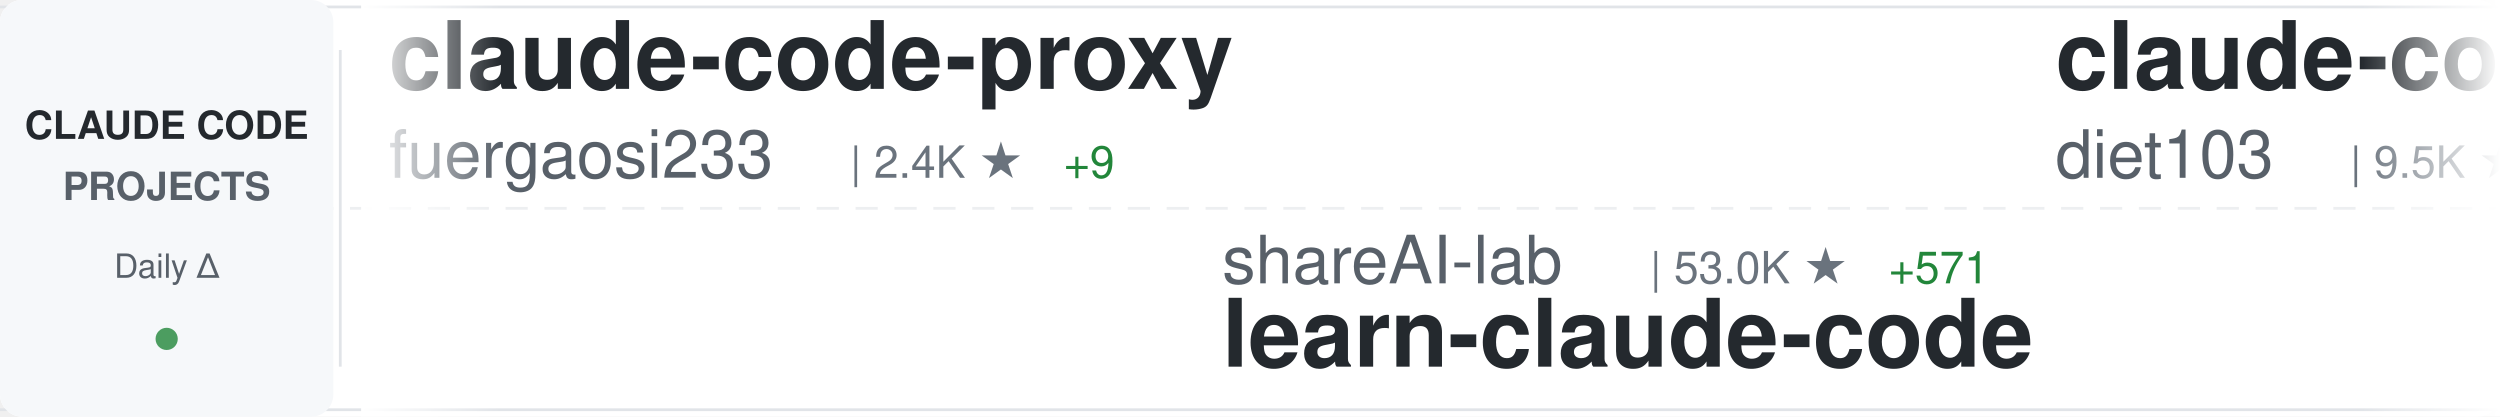
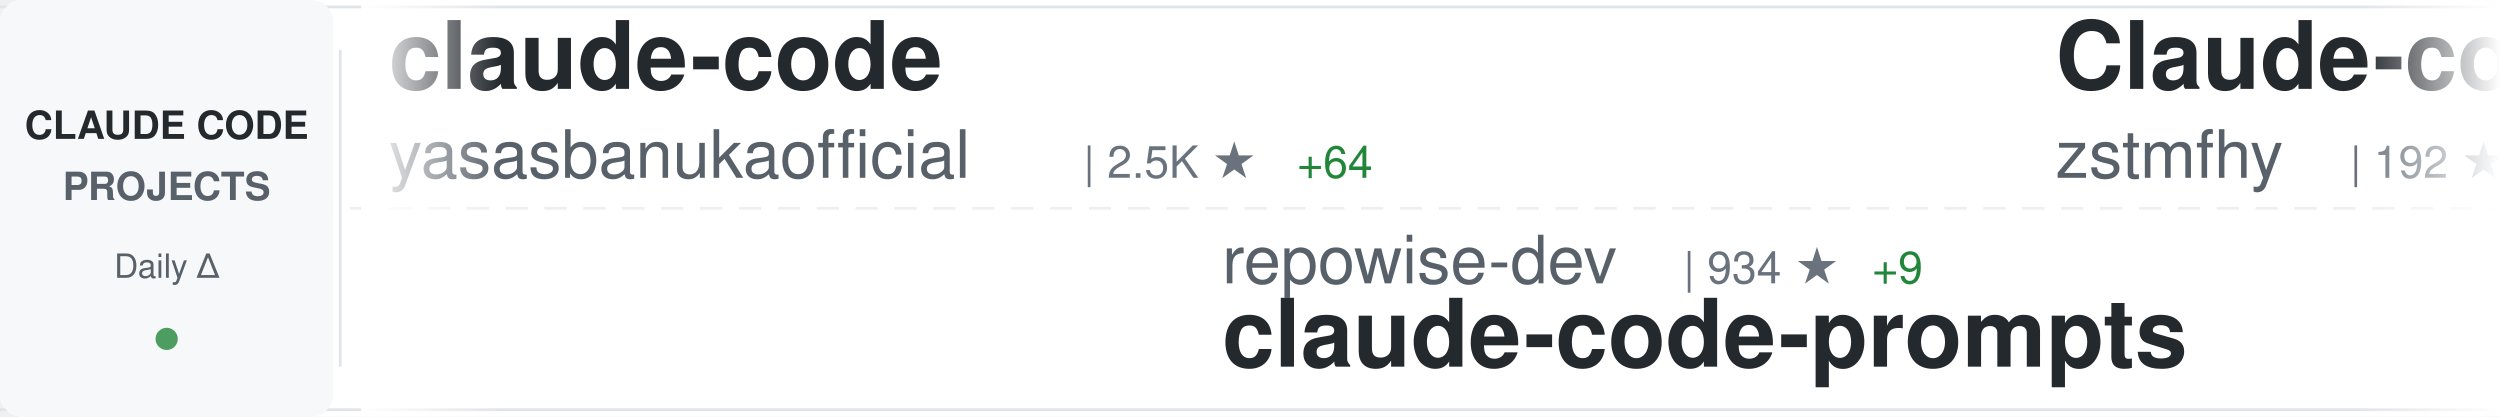
<svg xmlns="http://www.w3.org/2000/svg" width="900" height="150">
  <defs>
    <linearGradient id="awesomeLeftFade" x1="0%" y1="0%" x2="100%" y2="0%">
      <stop offset="0%" style="stop-color:#ffffff;stop-opacity:1" />
      <stop offset="100%" style="stop-color:#ffffff;stop-opacity:0" />
    </linearGradient>
    <linearGradient id="awesomeRightFade" x1="0%" y1="0%" x2="100%" y2="0%">
      <stop offset="0%" style="stop-color:#ffffff;stop-opacity:0" />
      <stop offset="100%" style="stop-color:#ffffff;stop-opacity:1" />
    </linearGradient>
  </defs>
  <rect width="900" height="150" fill="#ffffff" rx="8" />
  <rect x="0" y="2" width="900" height="1" fill="#e1e4e8" />
  <rect x="0" y="147" width="900" height="1" fill="#e1e4e8" />
  <line x1="0" y1="75" x2="900" y2="75" stroke="#e1e4e8" stroke-width="1" stroke-dasharray="8 6" opacity="0.6" />
  <rect x="0" y="0" width="120" height="150" fill="#f6f8fa" rx="8" />
  <text x="60" y="50" font-family="-apple-system, BlinkMacSystemFont, 'Segoe UI', Helvetica, Arial, sans-serif" font-size="14" font-weight="600" fill="#24292e" text-anchor="middle">CLAUDE CODE</text>
  <text x="60" y="72" font-family="-apple-system, BlinkMacSystemFont, 'Segoe UI', Helvetica, Arial, sans-serif" font-size="14" font-weight="600" fill="#586069" text-anchor="middle">PROJECTS</text>
  <text x="60" y="100" font-family="-apple-system, BlinkMacSystemFont, 'Segoe UI', Helvetica, Arial, sans-serif" font-size="12" font-weight="500" fill="#586069" text-anchor="middle">Daily Δ</text>
  <circle cx="60" cy="122" r="4" fill="#22863a" opacity="0.8" />
  <rect x="122" y="18" width="1" height="114" fill="#e1e4e8" />
  <clipPath id="awesomeTickerClip">
    <rect x="130" y="0" width="770" height="150" />
  </clipPath>
  <g clip-path="url(#awesomeTickerClip)">
    <g id="awesomeTickerItems">
      <animateTransform attributeName="transform" attributeType="XML" type="translate" from="0 0" to="-3000 0" dur="54s" repeatCount="indefinite" />
      <g transform="translate(0, 0)">
-         <text x="140" y="32" font-family="-apple-system, BlinkMacSystemFont, 'Segoe UI', Helvetica, Arial, sans-serif" font-size="34" font-weight="600" fill="#24292e">claude-code-proxy</text>
-         <text x="140" y="64" font-family="-apple-system, BlinkMacSystemFont, 'Segoe UI', Helvetica, Arial, sans-serif" font-size="24" font-weight="400" fill="#586069">fuergaosi233</text>
-         <text x="306" y="64" font-family="-apple-system, BlinkMacSystemFont, 'Segoe UI', Helvetica, Arial, sans-serif" font-size="16" font-weight="500" fill="#6a737d">| 2.4K ★</text>
-         <text x="383" y="64" font-family="-apple-system, BlinkMacSystemFont, 'Segoe UI', Helvetica, Arial, sans-serif" font-size="16" font-weight="500" fill="#22863a"> +9</text>
+         <text x="140" y="32" font-family="-apple-system, BlinkMacSystemFont, 'Segoe UI', Helvetica, Arial, sans-serif" font-size="34" font-weight="600" fill="#24292e">claude-code</text>
+         <text x="140" y="64" font-family="-apple-system, BlinkMacSystemFont, 'Segoe UI', Helvetica, Arial, sans-serif" font-size="24" font-weight="400" fill="#586069">yasasbanukaofficial</text>
+         <text x="390" y="64" font-family="-apple-system, BlinkMacSystemFont, 'Segoe UI', Helvetica, Arial, sans-serif" font-size="16" font-weight="500" fill="#6a737d">| 2.5K ★</text>
+         <text x="467" y="64" font-family="-apple-system, BlinkMacSystemFont, 'Segoe UI', Helvetica, Arial, sans-serif" font-size="16" font-weight="500" fill="#22863a"> +64</text>
      </g>
      <g transform="translate(300, 0)">
-         <text x="140" y="102" font-family="-apple-system, BlinkMacSystemFont, 'Segoe UI', Helvetica, Arial, sans-serif" font-size="24" font-weight="400" fill="#586069">shareAI-lab</text>
-         <text x="294" y="102" font-family="-apple-system, BlinkMacSystemFont, 'Segoe UI', Helvetica, Arial, sans-serif" font-size="16" font-weight="500" fill="#6a737d">| 53.0K ★</text>
-         <text x="380" y="102" font-family="-apple-system, BlinkMacSystemFont, 'Segoe UI', Helvetica, Arial, sans-serif" font-size="16" font-weight="500" fill="#22863a"> +571</text>
-         <text x="140" y="132" font-family="-apple-system, BlinkMacSystemFont, 'Segoe UI', Helvetica, Arial, sans-serif" font-size="34" font-weight="600" fill="#24292e">learn-claude-code</text>
+         <text x="140" y="102" font-family="-apple-system, BlinkMacSystemFont, 'Segoe UI', Helvetica, Arial, sans-serif" font-size="24" font-weight="400" fill="#586069">repowise-dev</text>
+         <text x="306" y="102" font-family="-apple-system, BlinkMacSystemFont, 'Segoe UI', Helvetica, Arial, sans-serif" font-size="16" font-weight="500" fill="#6a737d">| 934 ★</text>
+         <text x="374" y="102" font-family="-apple-system, BlinkMacSystemFont, 'Segoe UI', Helvetica, Arial, sans-serif" font-size="16" font-weight="500" fill="#22863a"> +9</text>
+         <text x="140" y="132" font-family="-apple-system, BlinkMacSystemFont, 'Segoe UI', Helvetica, Arial, sans-serif" font-size="34" font-weight="600" fill="#24292e">claude-code-prompts</text>
      </g>
      <g transform="translate(600, 0)">
-         <text x="140" y="32" font-family="-apple-system, BlinkMacSystemFont, 'Segoe UI', Helvetica, Arial, sans-serif" font-size="34" font-weight="600" fill="#24292e">claude-code-infrastructu...</text>
-         <text x="140" y="64" font-family="-apple-system, BlinkMacSystemFont, 'Segoe UI', Helvetica, Arial, sans-serif" font-size="24" font-weight="400" fill="#586069">diet103</text>
-         <text x="246" y="64" font-family="-apple-system, BlinkMacSystemFont, 'Segoe UI', Helvetica, Arial, sans-serif" font-size="16" font-weight="500" fill="#6a737d">| 9.5K ★</text>
-         <text x="323" y="64" font-family="-apple-system, BlinkMacSystemFont, 'Segoe UI', Helvetica, Arial, sans-serif" font-size="16" font-weight="500" fill="#22863a"> +7</text>
+         <text x="140" y="32" font-family="-apple-system, BlinkMacSystemFont, 'Segoe UI', Helvetica, Arial, sans-serif" font-size="34" font-weight="600" fill="#24292e">Claude-code</text>
+         <text x="140" y="64" font-family="-apple-system, BlinkMacSystemFont, 'Segoe UI', Helvetica, Arial, sans-serif" font-size="24" font-weight="400" fill="#586069">zstmfhy</text>
+         <text x="246" y="64" font-family="-apple-system, BlinkMacSystemFont, 'Segoe UI', Helvetica, Arial, sans-serif" font-size="16" font-weight="500" fill="#6a737d">| 192 ★</text>
+         <text x="314" y="64" font-family="-apple-system, BlinkMacSystemFont, 'Segoe UI', Helvetica, Arial, sans-serif" font-size="16" font-weight="500" fill="#22863a"> +1</text>
      </g>
      <g transform="translate(900, 0)">
-         <text x="140" y="102" font-family="-apple-system, BlinkMacSystemFont, 'Segoe UI', Helvetica, Arial, sans-serif" font-size="24" font-weight="400" fill="#586069">frankbria</text>
-         <text x="270" y="102" font-family="-apple-system, BlinkMacSystemFont, 'Segoe UI', Helvetica, Arial, sans-serif" font-size="16" font-weight="500" fill="#6a737d">| 8.6K ★</text>
-         <text x="347" y="102" font-family="-apple-system, BlinkMacSystemFont, 'Segoe UI', Helvetica, Arial, sans-serif" font-size="16" font-weight="500" fill="#22863a"> +25</text>
-         <text x="140" y="132" font-family="-apple-system, BlinkMacSystemFont, 'Segoe UI', Helvetica, Arial, sans-serif" font-size="34" font-weight="600" fill="#24292e">ralph-claude-code</text>
+         <text x="140" y="102" font-family="-apple-system, BlinkMacSystemFont, 'Segoe UI', Helvetica, Arial, sans-serif" font-size="24" font-weight="400" fill="#586069">Windy3f3f3f3f</text>
+         <text x="318" y="102" font-family="-apple-system, BlinkMacSystemFont, 'Segoe UI', Helvetica, Arial, sans-serif" font-size="16" font-weight="500" fill="#6a737d">| 1.8K ★</text>
+         <text x="395" y="102" font-family="-apple-system, BlinkMacSystemFont, 'Segoe UI', Helvetica, Arial, sans-serif" font-size="16" font-weight="500" fill="#22863a"> +34</text>
+         <text x="140" y="132" font-family="-apple-system, BlinkMacSystemFont, 'Segoe UI', Helvetica, Arial, sans-serif" font-size="34" font-weight="600" fill="#24292e">how-claude-code-works</text>
      </g>
      <g transform="translate(1200, 0)">
-         <text x="140" y="32" font-family="-apple-system, BlinkMacSystemFont, 'Segoe UI', Helvetica, Arial, sans-serif" font-size="34" font-weight="600" fill="#24292e">edmunds-claude-code</text>
-         <text x="140" y="64" font-family="-apple-system, BlinkMacSystemFont, 'Segoe UI', Helvetica, Arial, sans-serif" font-size="24" font-weight="400" fill="#586069">edmund-io</text>
-         <text x="270" y="64" font-family="-apple-system, BlinkMacSystemFont, 'Segoe UI', Helvetica, Arial, sans-serif" font-size="16" font-weight="500" fill="#6a737d">| 1.4K ★</text>
+         <text x="140" y="32" font-family="-apple-system, BlinkMacSystemFont, 'Segoe UI', Helvetica, Arial, sans-serif" font-size="34" font-weight="600" fill="#24292e">Claude-Code-Game-Studios</text>
+         <text x="140" y="64" font-family="-apple-system, BlinkMacSystemFont, 'Segoe UI', Helvetica, Arial, sans-serif" font-size="24" font-weight="400" fill="#586069">Donchitos</text>
+         <text x="270" y="64" font-family="-apple-system, BlinkMacSystemFont, 'Segoe UI', Helvetica, Arial, sans-serif" font-size="16" font-weight="500" fill="#6a737d">| 9.2K ★</text>
+         <text x="347" y="64" font-family="-apple-system, BlinkMacSystemFont, 'Segoe UI', Helvetica, Arial, sans-serif" font-size="16" font-weight="500" fill="#22863a"> +427</text>
      </g>
      <g transform="translate(1500, 0)">
-         <text x="140" y="102" font-family="-apple-system, BlinkMacSystemFont, 'Segoe UI', Helvetica, Arial, sans-serif" font-size="24" font-weight="400" fill="#586069">shanraisshan</text>
-         <text x="306" y="102" font-family="-apple-system, BlinkMacSystemFont, 'Segoe UI', Helvetica, Arial, sans-serif" font-size="16" font-weight="500" fill="#6a737d">| 42.4K ★</text>
-         <text x="392" y="102" font-family="-apple-system, BlinkMacSystemFont, 'Segoe UI', Helvetica, Arial, sans-serif" font-size="16" font-weight="500" fill="#22863a"> +2.8K</text>
-         <text x="140" y="132" font-family="-apple-system, BlinkMacSystemFont, 'Segoe UI', Helvetica, Arial, sans-serif" font-size="34" font-weight="600" fill="#24292e">claude-code-best-practic...</text>
+         <text x="140" y="102" font-family="-apple-system, BlinkMacSystemFont, 'Segoe UI', Helvetica, Arial, sans-serif" font-size="24" font-weight="400" fill="#586069">LING71671</text>
+         <text x="270" y="102" font-family="-apple-system, BlinkMacSystemFont, 'Segoe UI', Helvetica, Arial, sans-serif" font-size="16" font-weight="500" fill="#6a737d">| 742 ★</text>
+         <text x="338" y="102" font-family="-apple-system, BlinkMacSystemFont, 'Segoe UI', Helvetica, Arial, sans-serif" font-size="16" font-weight="500" fill="#22863a"> +8</text>
+         <text x="140" y="132" font-family="-apple-system, BlinkMacSystemFont, 'Segoe UI', Helvetica, Arial, sans-serif" font-size="34" font-weight="600" fill="#24292e">Open-ClaudeCode</text>
      </g>
      <g transform="translate(1800, 0)">
-         <text x="140" y="32" font-family="-apple-system, BlinkMacSystemFont, 'Segoe UI', Helvetica, Arial, sans-serif" font-size="34" font-weight="600" fill="#24292e">claude-code</text>
-         <text x="140" y="64" font-family="-apple-system, BlinkMacSystemFont, 'Segoe UI', Helvetica, Arial, sans-serif" font-size="24" font-weight="400" fill="#586069">Onewon</text>
-         <text x="234" y="64" font-family="-apple-system, BlinkMacSystemFont, 'Segoe UI', Helvetica, Arial, sans-serif" font-size="16" font-weight="500" fill="#6a737d">| 173 ★</text>
-         <text x="302" y="64" font-family="-apple-system, BlinkMacSystemFont, 'Segoe UI', Helvetica, Arial, sans-serif" font-size="16" font-weight="500" fill="#22863a"> +1</text>
+         <text x="140" y="32" font-family="-apple-system, BlinkMacSystemFont, 'Segoe UI', Helvetica, Arial, sans-serif" font-size="34" font-weight="600" fill="#24292e">claude-code-action</text>
+         <text x="140" y="64" font-family="-apple-system, BlinkMacSystemFont, 'Segoe UI', Helvetica, Arial, sans-serif" font-size="24" font-weight="400" fill="#586069">anthropics</text>
+         <text x="282" y="64" font-family="-apple-system, BlinkMacSystemFont, 'Segoe UI', Helvetica, Arial, sans-serif" font-size="16" font-weight="500" fill="#6a737d">| 7.1K ★</text>
+         <text x="359" y="64" font-family="-apple-system, BlinkMacSystemFont, 'Segoe UI', Helvetica, Arial, sans-serif" font-size="16" font-weight="500" fill="#22863a"> +16</text>
      </g>
      <g transform="translate(2100, 0)">
-         <text x="140" y="102" font-family="-apple-system, BlinkMacSystemFont, 'Segoe UI', Helvetica, Arial, sans-serif" font-size="24" font-weight="400" fill="#586069">alex000kim</text>
-         <text x="282" y="102" font-family="-apple-system, BlinkMacSystemFont, 'Segoe UI', Helvetica, Arial, sans-serif" font-size="16" font-weight="500" fill="#6a737d">| 212 ★</text>
-         <text x="350" y="102" font-family="-apple-system, BlinkMacSystemFont, 'Segoe UI', Helvetica, Arial, sans-serif" font-size="16" font-weight="500" fill="#22863a"> +2</text>
-         <text x="140" y="132" font-family="-apple-system, BlinkMacSystemFont, 'Segoe UI', Helvetica, Arial, sans-serif" font-size="34" font-weight="600" fill="#24292e">claude-code</text>
+         <text x="140" y="102" font-family="-apple-system, BlinkMacSystemFont, 'Segoe UI', Helvetica, Arial, sans-serif" font-size="24" font-weight="400" fill="#586069">FlorianBruniaux</text>
+         <text x="342" y="102" font-family="-apple-system, BlinkMacSystemFont, 'Segoe UI', Helvetica, Arial, sans-serif" font-size="16" font-weight="500" fill="#6a737d">| 3.4K ★</text>
+         <text x="419" y="102" font-family="-apple-system, BlinkMacSystemFont, 'Segoe UI', Helvetica, Arial, sans-serif" font-size="16" font-weight="500" fill="#22863a"> +112</text>
+         <text x="140" y="132" font-family="-apple-system, BlinkMacSystemFont, 'Segoe UI', Helvetica, Arial, sans-serif" font-size="34" font-weight="600" fill="#24292e">claude-code-ultimate-gui...</text>
      </g>
      <g transform="translate(2400, 0)">
-         <text x="140" y="32" font-family="-apple-system, BlinkMacSystemFont, 'Segoe UI', Helvetica, Arial, sans-serif" font-size="34" font-weight="600" fill="#24292e">oh-my-claudecode</text>
-         <text x="140" y="64" font-family="-apple-system, BlinkMacSystemFont, 'Segoe UI', Helvetica, Arial, sans-serif" font-size="24" font-weight="400" fill="#586069">Yeachan-Heo</text>
-         <text x="294" y="64" font-family="-apple-system, BlinkMacSystemFont, 'Segoe UI', Helvetica, Arial, sans-serif" font-size="16" font-weight="500" fill="#6a737d">| 28.6K ★</text>
-         <text x="380" y="64" font-family="-apple-system, BlinkMacSystemFont, 'Segoe UI', Helvetica, Arial, sans-serif" font-size="16" font-weight="500" fill="#22863a"> +400</text>
+         <text x="140" y="32" font-family="-apple-system, BlinkMacSystemFont, 'Segoe UI', Helvetica, Arial, sans-serif" font-size="34" font-weight="600" fill="#24292e">claude-code-source-code</text>
+         <text x="140" y="64" font-family="-apple-system, BlinkMacSystemFont, 'Segoe UI', Helvetica, Arial, sans-serif" font-size="24" font-weight="400" fill="#586069">777genius</text>
+         <text x="270" y="64" font-family="-apple-system, BlinkMacSystemFont, 'Segoe UI', Helvetica, Arial, sans-serif" font-size="16" font-weight="500" fill="#6a737d">| 895 ★</text>
      </g>
      <g transform="translate(2700, 0)">
-         <text x="140" y="102" font-family="-apple-system, BlinkMacSystemFont, 'Segoe UI', Helvetica, Arial, sans-serif" font-size="24" font-weight="400" fill="#586069">claude-code-best</text>
-         <text x="354" y="102" font-family="-apple-system, BlinkMacSystemFont, 'Segoe UI', Helvetica, Arial, sans-serif" font-size="16" font-weight="500" fill="#6a737d">| 15.7K ★</text>
-         <text x="440" y="102" font-family="-apple-system, BlinkMacSystemFont, 'Segoe UI', Helvetica, Arial, sans-serif" font-size="16" font-weight="500" fill="#22863a"> +142</text>
-         <text x="140" y="132" font-family="-apple-system, BlinkMacSystemFont, 'Segoe UI', Helvetica, Arial, sans-serif" font-size="34" font-weight="600" fill="#24292e">claude-code</text>
+         <text x="140" y="102" font-family="-apple-system, BlinkMacSystemFont, 'Segoe UI', Helvetica, Arial, sans-serif" font-size="24" font-weight="400" fill="#586069">sickn33</text>
+         <text x="246" y="102" font-family="-apple-system, BlinkMacSystemFont, 'Segoe UI', Helvetica, Arial, sans-serif" font-size="16" font-weight="500" fill="#6a737d">| 32.9K ★</text>
+         <text x="332" y="102" font-family="-apple-system, BlinkMacSystemFont, 'Segoe UI', Helvetica, Arial, sans-serif" font-size="16" font-weight="500" fill="#22863a"> +334</text>
+         <text x="140" y="132" font-family="-apple-system, BlinkMacSystemFont, 'Segoe UI', Helvetica, Arial, sans-serif" font-size="34" font-weight="600" fill="#24292e">antigravity-awesome-skil...</text>
      </g>
      <g transform="translate(3000, 0)">
-         <text x="140" y="32" font-family="-apple-system, BlinkMacSystemFont, 'Segoe UI', Helvetica, Arial, sans-serif" font-size="34" font-weight="600" fill="#24292e">claude-code-proxy</text>
-         <text x="140" y="64" font-family="-apple-system, BlinkMacSystemFont, 'Segoe UI', Helvetica, Arial, sans-serif" font-size="24" font-weight="400" fill="#586069">fuergaosi233</text>
-         <text x="306" y="64" font-family="-apple-system, BlinkMacSystemFont, 'Segoe UI', Helvetica, Arial, sans-serif" font-size="16" font-weight="500" fill="#6a737d">| 2.4K ★</text>
-         <text x="383" y="64" font-family="-apple-system, BlinkMacSystemFont, 'Segoe UI', Helvetica, Arial, sans-serif" font-size="16" font-weight="500" fill="#22863a"> +9</text>
+         <text x="140" y="32" font-family="-apple-system, BlinkMacSystemFont, 'Segoe UI', Helvetica, Arial, sans-serif" font-size="34" font-weight="600" fill="#24292e">claude-code</text>
+         <text x="140" y="64" font-family="-apple-system, BlinkMacSystemFont, 'Segoe UI', Helvetica, Arial, sans-serif" font-size="24" font-weight="400" fill="#586069">yasasbanukaofficial</text>
+         <text x="390" y="64" font-family="-apple-system, BlinkMacSystemFont, 'Segoe UI', Helvetica, Arial, sans-serif" font-size="16" font-weight="500" fill="#6a737d">| 2.5K ★</text>
+         <text x="467" y="64" font-family="-apple-system, BlinkMacSystemFont, 'Segoe UI', Helvetica, Arial, sans-serif" font-size="16" font-weight="500" fill="#22863a"> +64</text>
      </g>
      <g transform="translate(3300, 0)">
-         <text x="140" y="102" font-family="-apple-system, BlinkMacSystemFont, 'Segoe UI', Helvetica, Arial, sans-serif" font-size="24" font-weight="400" fill="#586069">shareAI-lab</text>
-         <text x="294" y="102" font-family="-apple-system, BlinkMacSystemFont, 'Segoe UI', Helvetica, Arial, sans-serif" font-size="16" font-weight="500" fill="#6a737d">| 53.0K ★</text>
-         <text x="380" y="102" font-family="-apple-system, BlinkMacSystemFont, 'Segoe UI', Helvetica, Arial, sans-serif" font-size="16" font-weight="500" fill="#22863a"> +571</text>
-         <text x="140" y="132" font-family="-apple-system, BlinkMacSystemFont, 'Segoe UI', Helvetica, Arial, sans-serif" font-size="34" font-weight="600" fill="#24292e">learn-claude-code</text>
+         <text x="140" y="102" font-family="-apple-system, BlinkMacSystemFont, 'Segoe UI', Helvetica, Arial, sans-serif" font-size="24" font-weight="400" fill="#586069">repowise-dev</text>
+         <text x="306" y="102" font-family="-apple-system, BlinkMacSystemFont, 'Segoe UI', Helvetica, Arial, sans-serif" font-size="16" font-weight="500" fill="#6a737d">| 934 ★</text>
+         <text x="374" y="102" font-family="-apple-system, BlinkMacSystemFont, 'Segoe UI', Helvetica, Arial, sans-serif" font-size="16" font-weight="500" fill="#22863a"> +9</text>
+         <text x="140" y="132" font-family="-apple-system, BlinkMacSystemFont, 'Segoe UI', Helvetica, Arial, sans-serif" font-size="34" font-weight="600" fill="#24292e">claude-code-prompts</text>
      </g>
      <g transform="translate(3600, 0)">
-         <text x="140" y="32" font-family="-apple-system, BlinkMacSystemFont, 'Segoe UI', Helvetica, Arial, sans-serif" font-size="34" font-weight="600" fill="#24292e">claude-code-infrastructu...</text>
-         <text x="140" y="64" font-family="-apple-system, BlinkMacSystemFont, 'Segoe UI', Helvetica, Arial, sans-serif" font-size="24" font-weight="400" fill="#586069">diet103</text>
-         <text x="246" y="64" font-family="-apple-system, BlinkMacSystemFont, 'Segoe UI', Helvetica, Arial, sans-serif" font-size="16" font-weight="500" fill="#6a737d">| 9.5K ★</text>
-         <text x="323" y="64" font-family="-apple-system, BlinkMacSystemFont, 'Segoe UI', Helvetica, Arial, sans-serif" font-size="16" font-weight="500" fill="#22863a"> +7</text>
+         <text x="140" y="32" font-family="-apple-system, BlinkMacSystemFont, 'Segoe UI', Helvetica, Arial, sans-serif" font-size="34" font-weight="600" fill="#24292e">Claude-code</text>
+         <text x="140" y="64" font-family="-apple-system, BlinkMacSystemFont, 'Segoe UI', Helvetica, Arial, sans-serif" font-size="24" font-weight="400" fill="#586069">zstmfhy</text>
+         <text x="246" y="64" font-family="-apple-system, BlinkMacSystemFont, 'Segoe UI', Helvetica, Arial, sans-serif" font-size="16" font-weight="500" fill="#6a737d">| 192 ★</text>
+         <text x="314" y="64" font-family="-apple-system, BlinkMacSystemFont, 'Segoe UI', Helvetica, Arial, sans-serif" font-size="16" font-weight="500" fill="#22863a"> +1</text>
      </g>
      <g transform="translate(3900, 0)">
-         <text x="140" y="102" font-family="-apple-system, BlinkMacSystemFont, 'Segoe UI', Helvetica, Arial, sans-serif" font-size="24" font-weight="400" fill="#586069">frankbria</text>
-         <text x="270" y="102" font-family="-apple-system, BlinkMacSystemFont, 'Segoe UI', Helvetica, Arial, sans-serif" font-size="16" font-weight="500" fill="#6a737d">| 8.6K ★</text>
-         <text x="347" y="102" font-family="-apple-system, BlinkMacSystemFont, 'Segoe UI', Helvetica, Arial, sans-serif" font-size="16" font-weight="500" fill="#22863a"> +25</text>
-         <text x="140" y="132" font-family="-apple-system, BlinkMacSystemFont, 'Segoe UI', Helvetica, Arial, sans-serif" font-size="34" font-weight="600" fill="#24292e">ralph-claude-code</text>
+         <text x="140" y="102" font-family="-apple-system, BlinkMacSystemFont, 'Segoe UI', Helvetica, Arial, sans-serif" font-size="24" font-weight="400" fill="#586069">Windy3f3f3f3f</text>
+         <text x="318" y="102" font-family="-apple-system, BlinkMacSystemFont, 'Segoe UI', Helvetica, Arial, sans-serif" font-size="16" font-weight="500" fill="#6a737d">| 1.8K ★</text>
+         <text x="395" y="102" font-family="-apple-system, BlinkMacSystemFont, 'Segoe UI', Helvetica, Arial, sans-serif" font-size="16" font-weight="500" fill="#22863a"> +34</text>
+         <text x="140" y="132" font-family="-apple-system, BlinkMacSystemFont, 'Segoe UI', Helvetica, Arial, sans-serif" font-size="34" font-weight="600" fill="#24292e">how-claude-code-works</text>
      </g>
    </g>
  </g>
  <rect x="130" y="0" width="50" height="150" fill="url(#awesomeLeftFade)" />
  <rect x="850" y="0" width="50" height="150" fill="url(#awesomeRightFade)" />
</svg>
